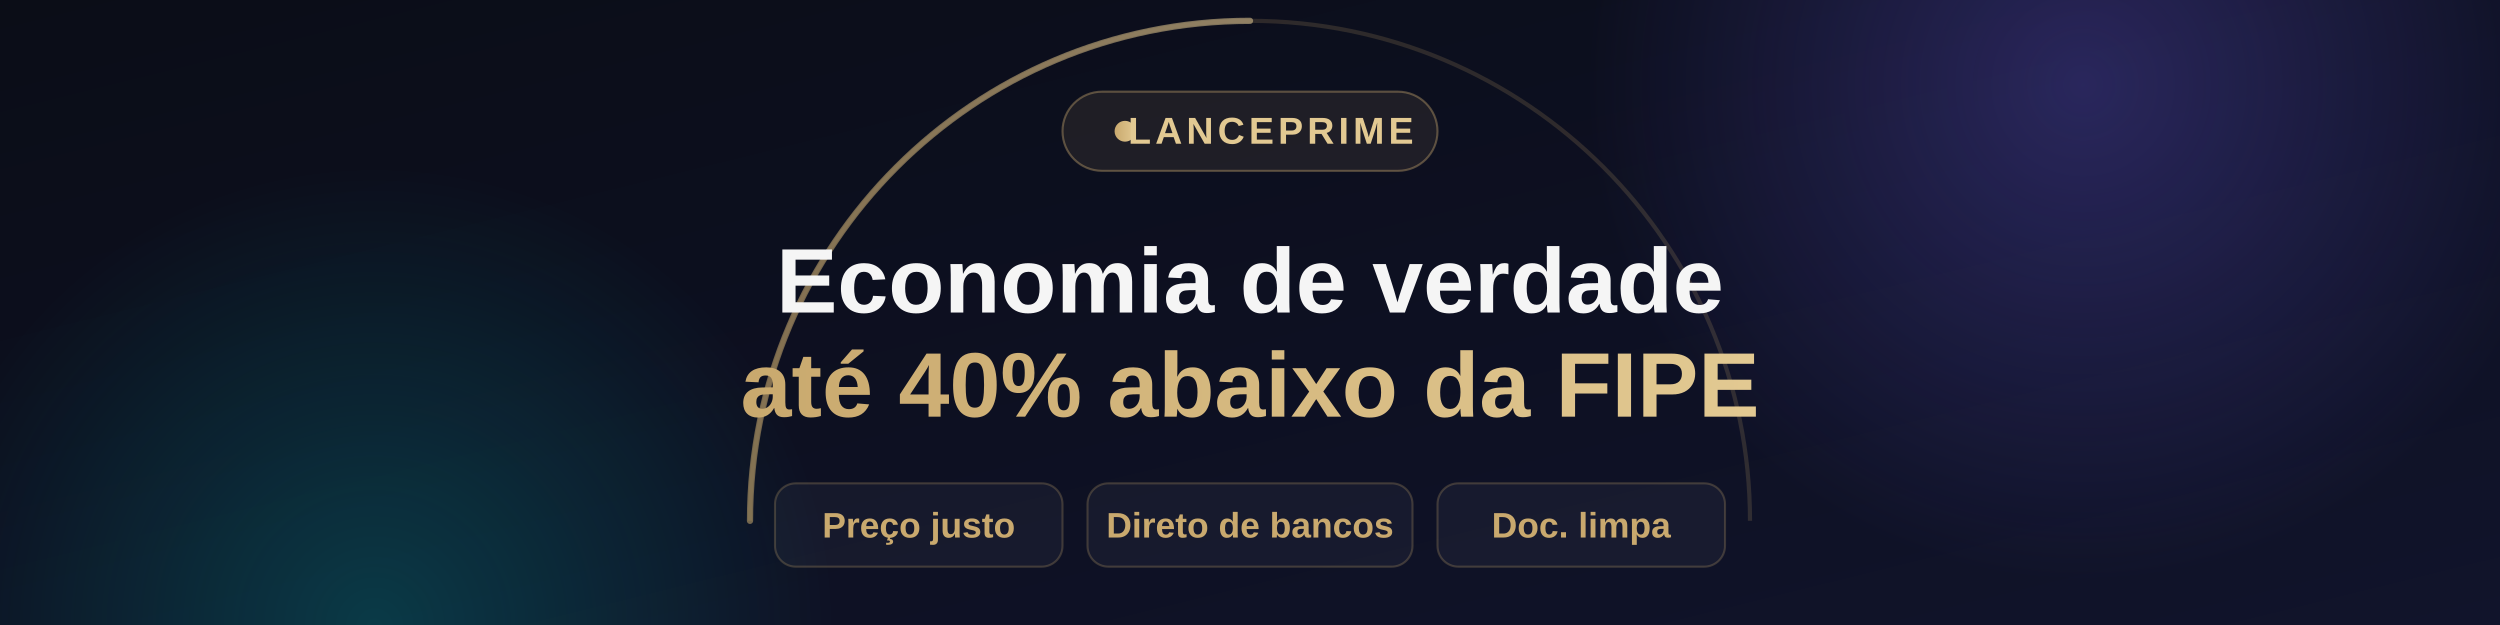
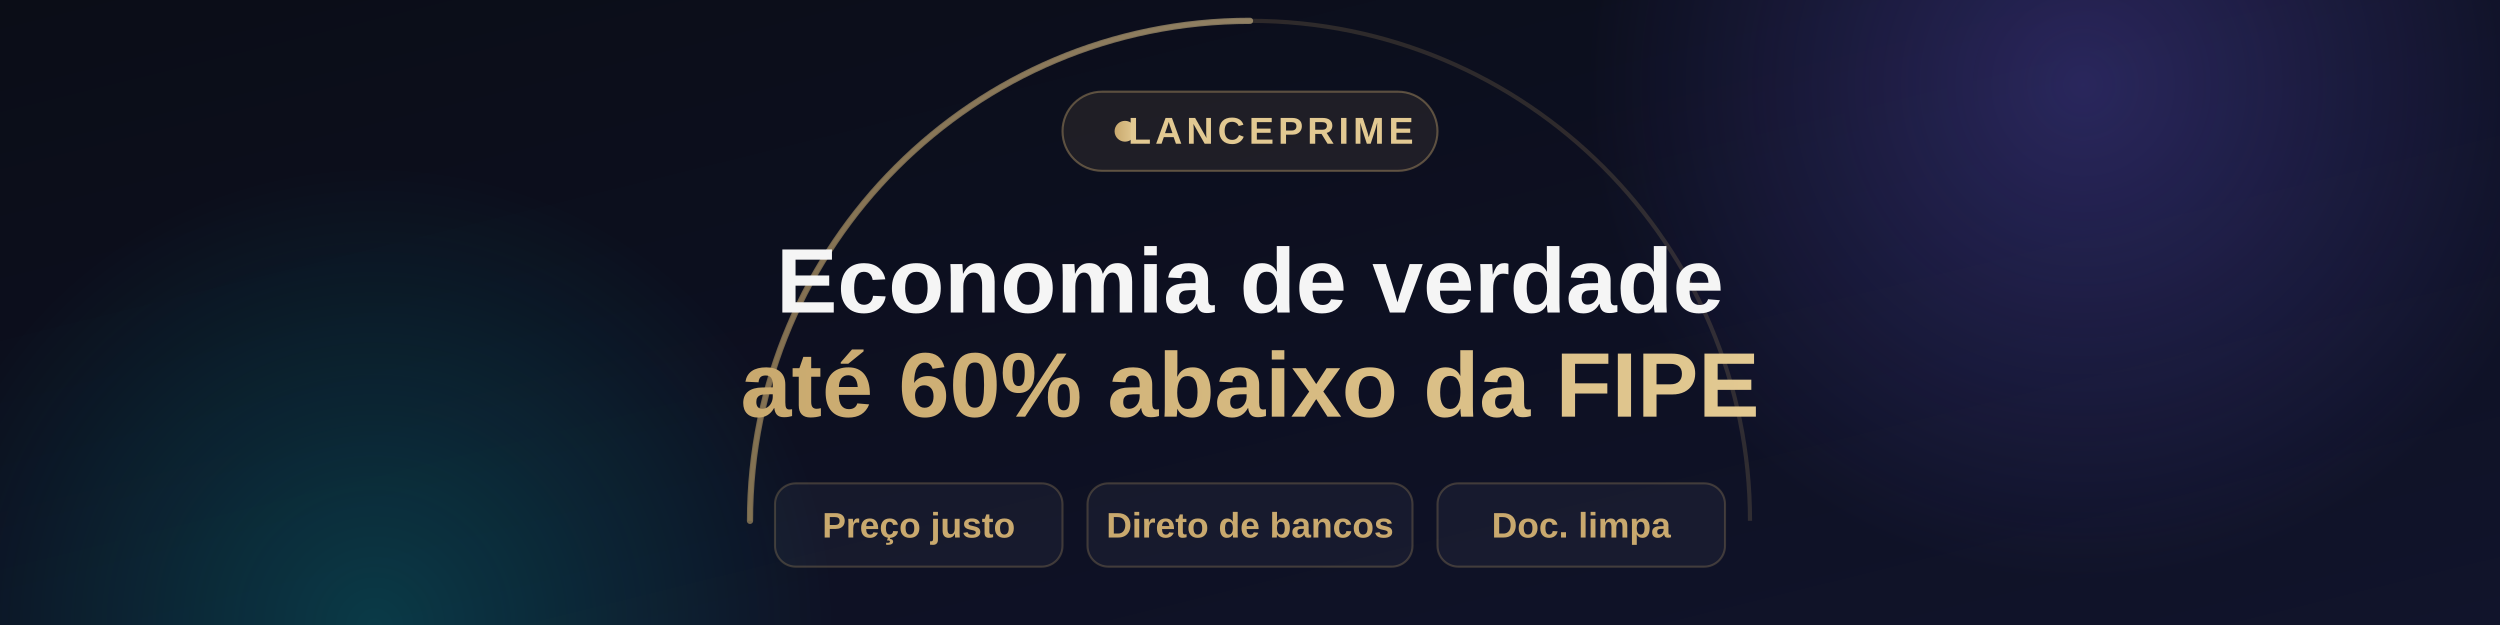
<svg xmlns="http://www.w3.org/2000/svg" width="1200" height="300" viewBox="0 0 1200 300">
  <defs>
    <linearGradient id="bg" x1="0%" y1="0%" x2="100%" y2="100%">
      <stop offset="0%" stop-color="#0b0d17" />
      <stop offset="55%" stop-color="#0d1022" />
      <stop offset="100%" stop-color="#11142b" />
    </linearGradient>
    <linearGradient id="gold" x1="0%" y1="0%" x2="100%" y2="0%">
      <stop offset="0%" stop-color="#c9a96e" />
      <stop offset="100%" stop-color="#e2c992" />
    </linearGradient>
    <radialGradient id="glowP" cx="50%" cy="50%" r="50%">
      <stop offset="0%" stop-color="#6c5ce7" stop-opacity="0.30" />
      <stop offset="100%" stop-color="#6c5ce7" stop-opacity="0" />
    </radialGradient>
    <radialGradient id="glowC" cx="50%" cy="50%" r="50%">
      <stop offset="0%" stop-color="#00cec9" stop-opacity="0.22" />
      <stop offset="100%" stop-color="#00cec9" stop-opacity="0" />
    </radialGradient>
  </defs>
  <rect width="1200" height="300" fill="url(#bg)" />
  <circle cx="1000" cy="40" r="240" fill="url(#glowP)" />
  <circle cx="180" cy="300" r="220" fill="url(#glowC)" />
  <path d="M 360 250 A 240 240 0 0 1 840 250" fill="none" stroke="rgba(201,169,110,0.18)" stroke-width="2" />
  <path d="M 360 250 A 240 240 0 0 1 600 10" fill="none" stroke="url(#gold)" stroke-width="3" stroke-linecap="round" opacity="0.55" />
  <rect x="510" y="44" width="180" height="38" rx="19" fill="rgba(201,169,110,0.10)" stroke="rgba(201,169,110,0.40)" stroke-width="1" />
  <circle cx="540" cy="63" r="5" fill="url(#gold)" />
  <text x="610" y="69" font-family="Arial, Helvetica, sans-serif" font-size="18" font-weight="700" letter-spacing="2" fill="#e2c992" text-anchor="middle">LANCEPRIME</text>
  <text x="600" y="150" font-family="Arial, Helvetica, sans-serif" font-size="44" font-weight="800" fill="#f5f5f5" text-anchor="middle">Economia de verdade</text>
-   <text x="600" y="200" font-family="Arial, Helvetica, sans-serif" font-size="44" font-weight="800" fill="url(#gold)" text-anchor="middle">até 40% abaixo da FIPE</text>
+   <text x="600" y="200" font-family="Arial, Helvetica, sans-serif" font-size="44" font-weight="800" fill="url(#gold)" text-anchor="middle">até 60% abaixo da FIPE</text>
  <g font-family="Arial, Helvetica, sans-serif" font-size="17" font-weight="600">
    <rect x="372" y="232" width="138" height="40" rx="10" fill="rgba(255,255,255,0.04)" stroke="rgba(201,169,110,0.25)" />
    <text x="441" y="258" fill="#c9a96e" text-anchor="middle">Preço justo</text>
    <rect x="522" y="232" width="156" height="40" rx="10" fill="rgba(255,255,255,0.04)" stroke="rgba(201,169,110,0.25)" />
    <text x="600" y="258" fill="#c9a96e" text-anchor="middle">Direto de bancos</text>
    <rect x="690" y="232" width="138" height="40" rx="10" fill="rgba(255,255,255,0.04)" stroke="rgba(201,169,110,0.25)" />
    <text x="759" y="258" fill="#c9a96e" text-anchor="middle">Doc. limpa</text>
  </g>
</svg>
